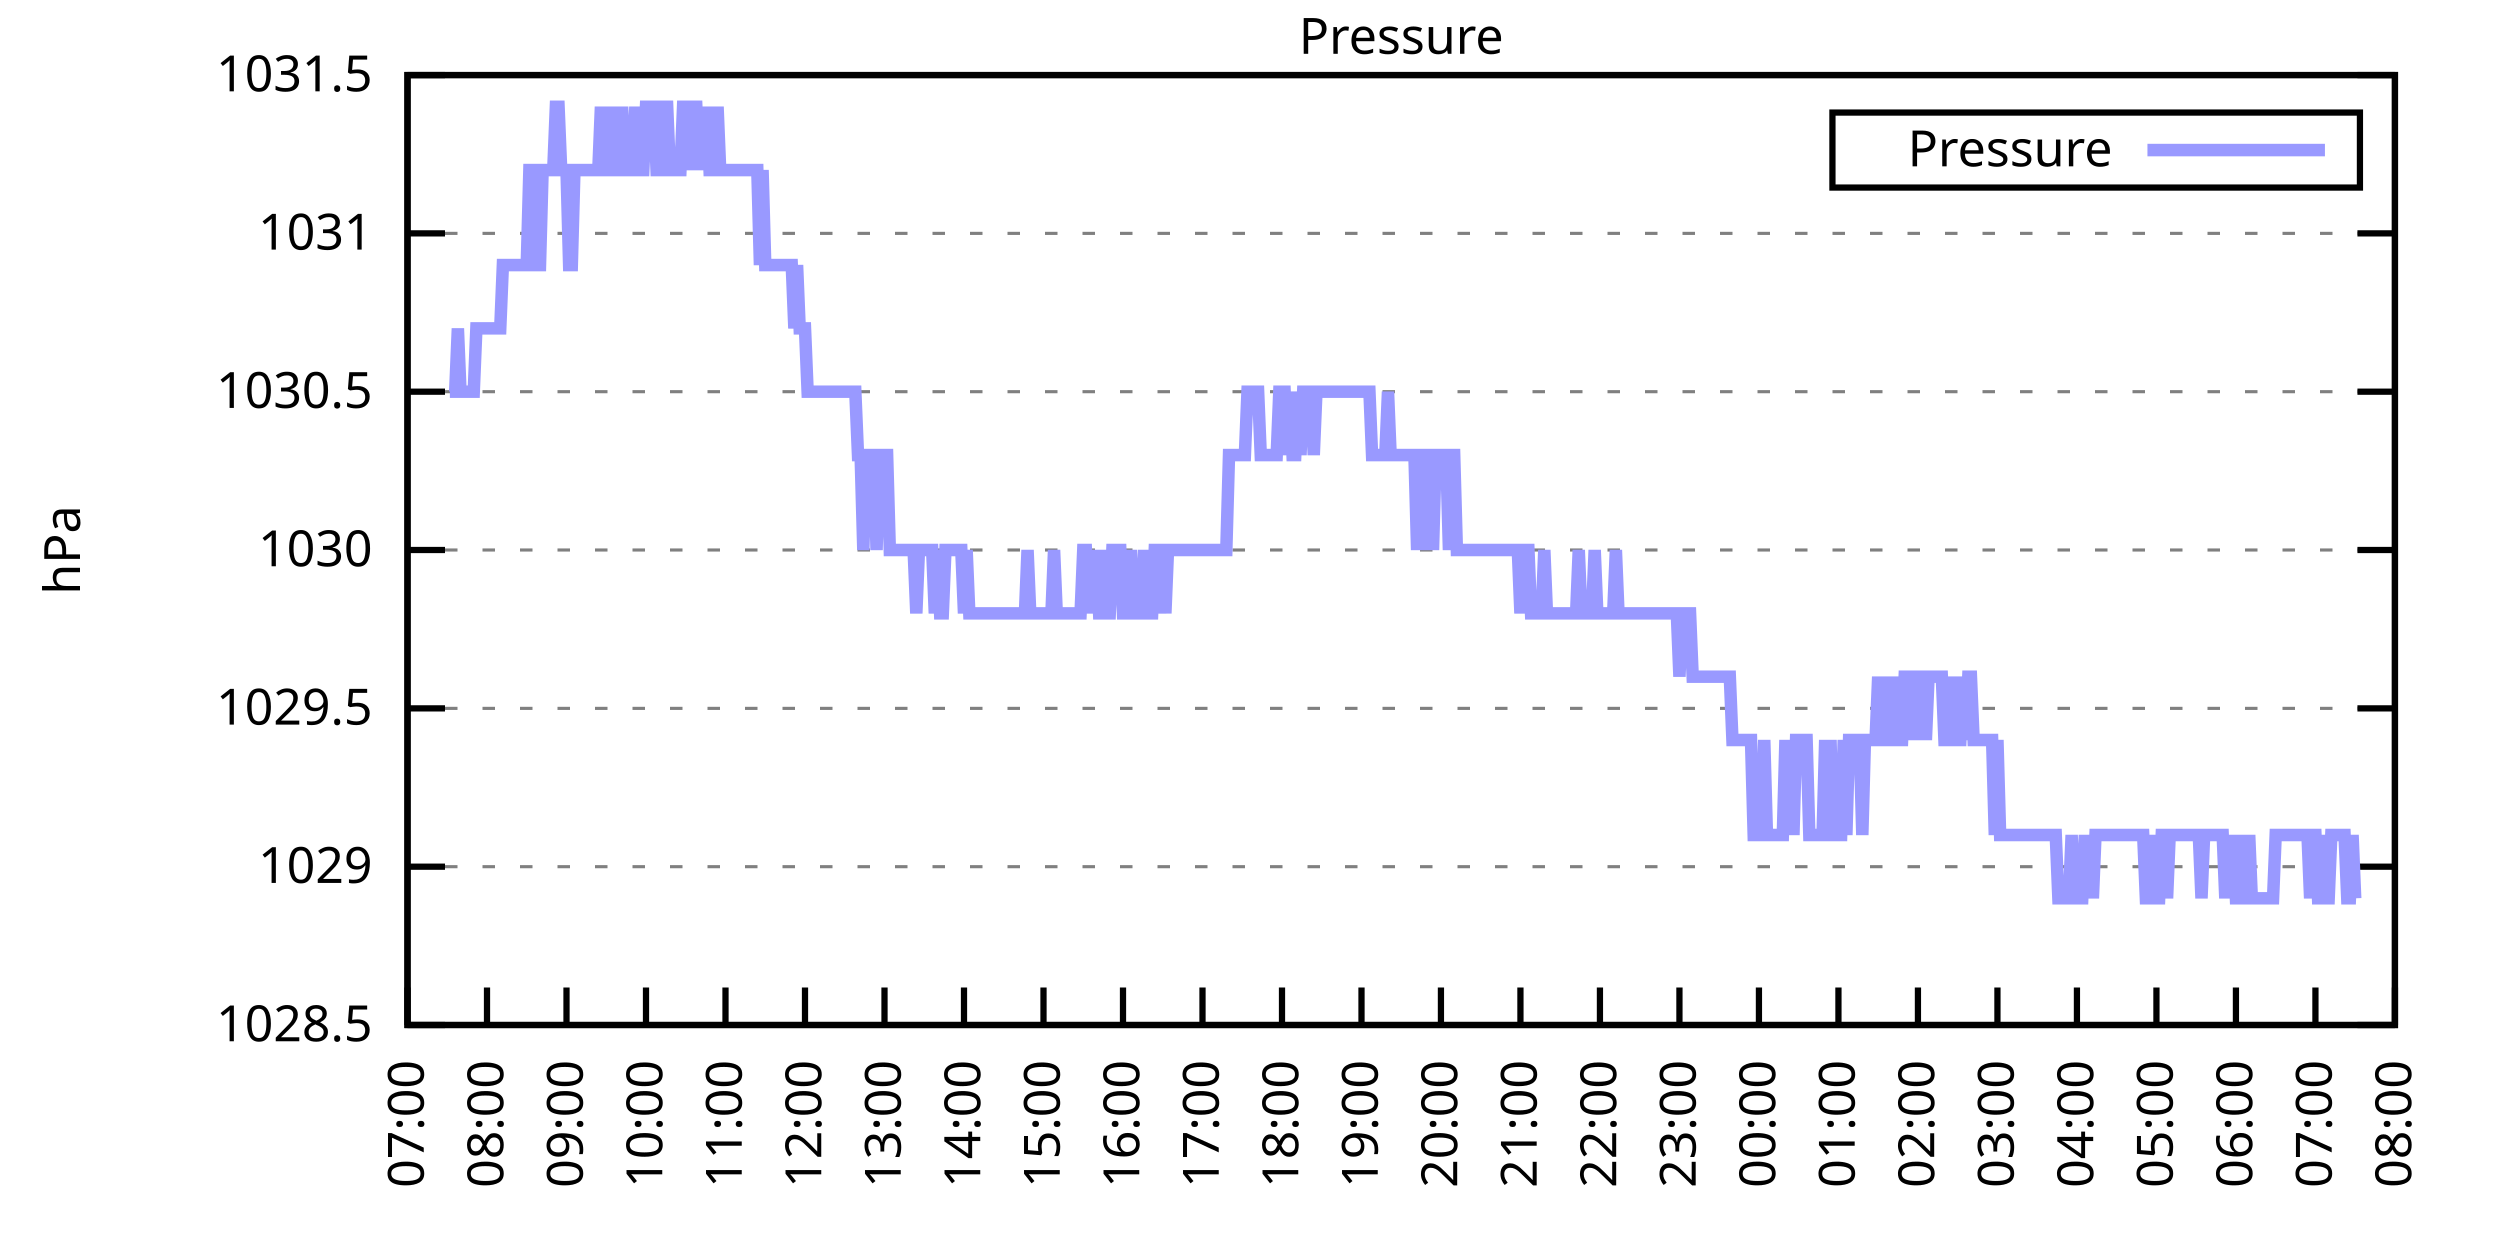
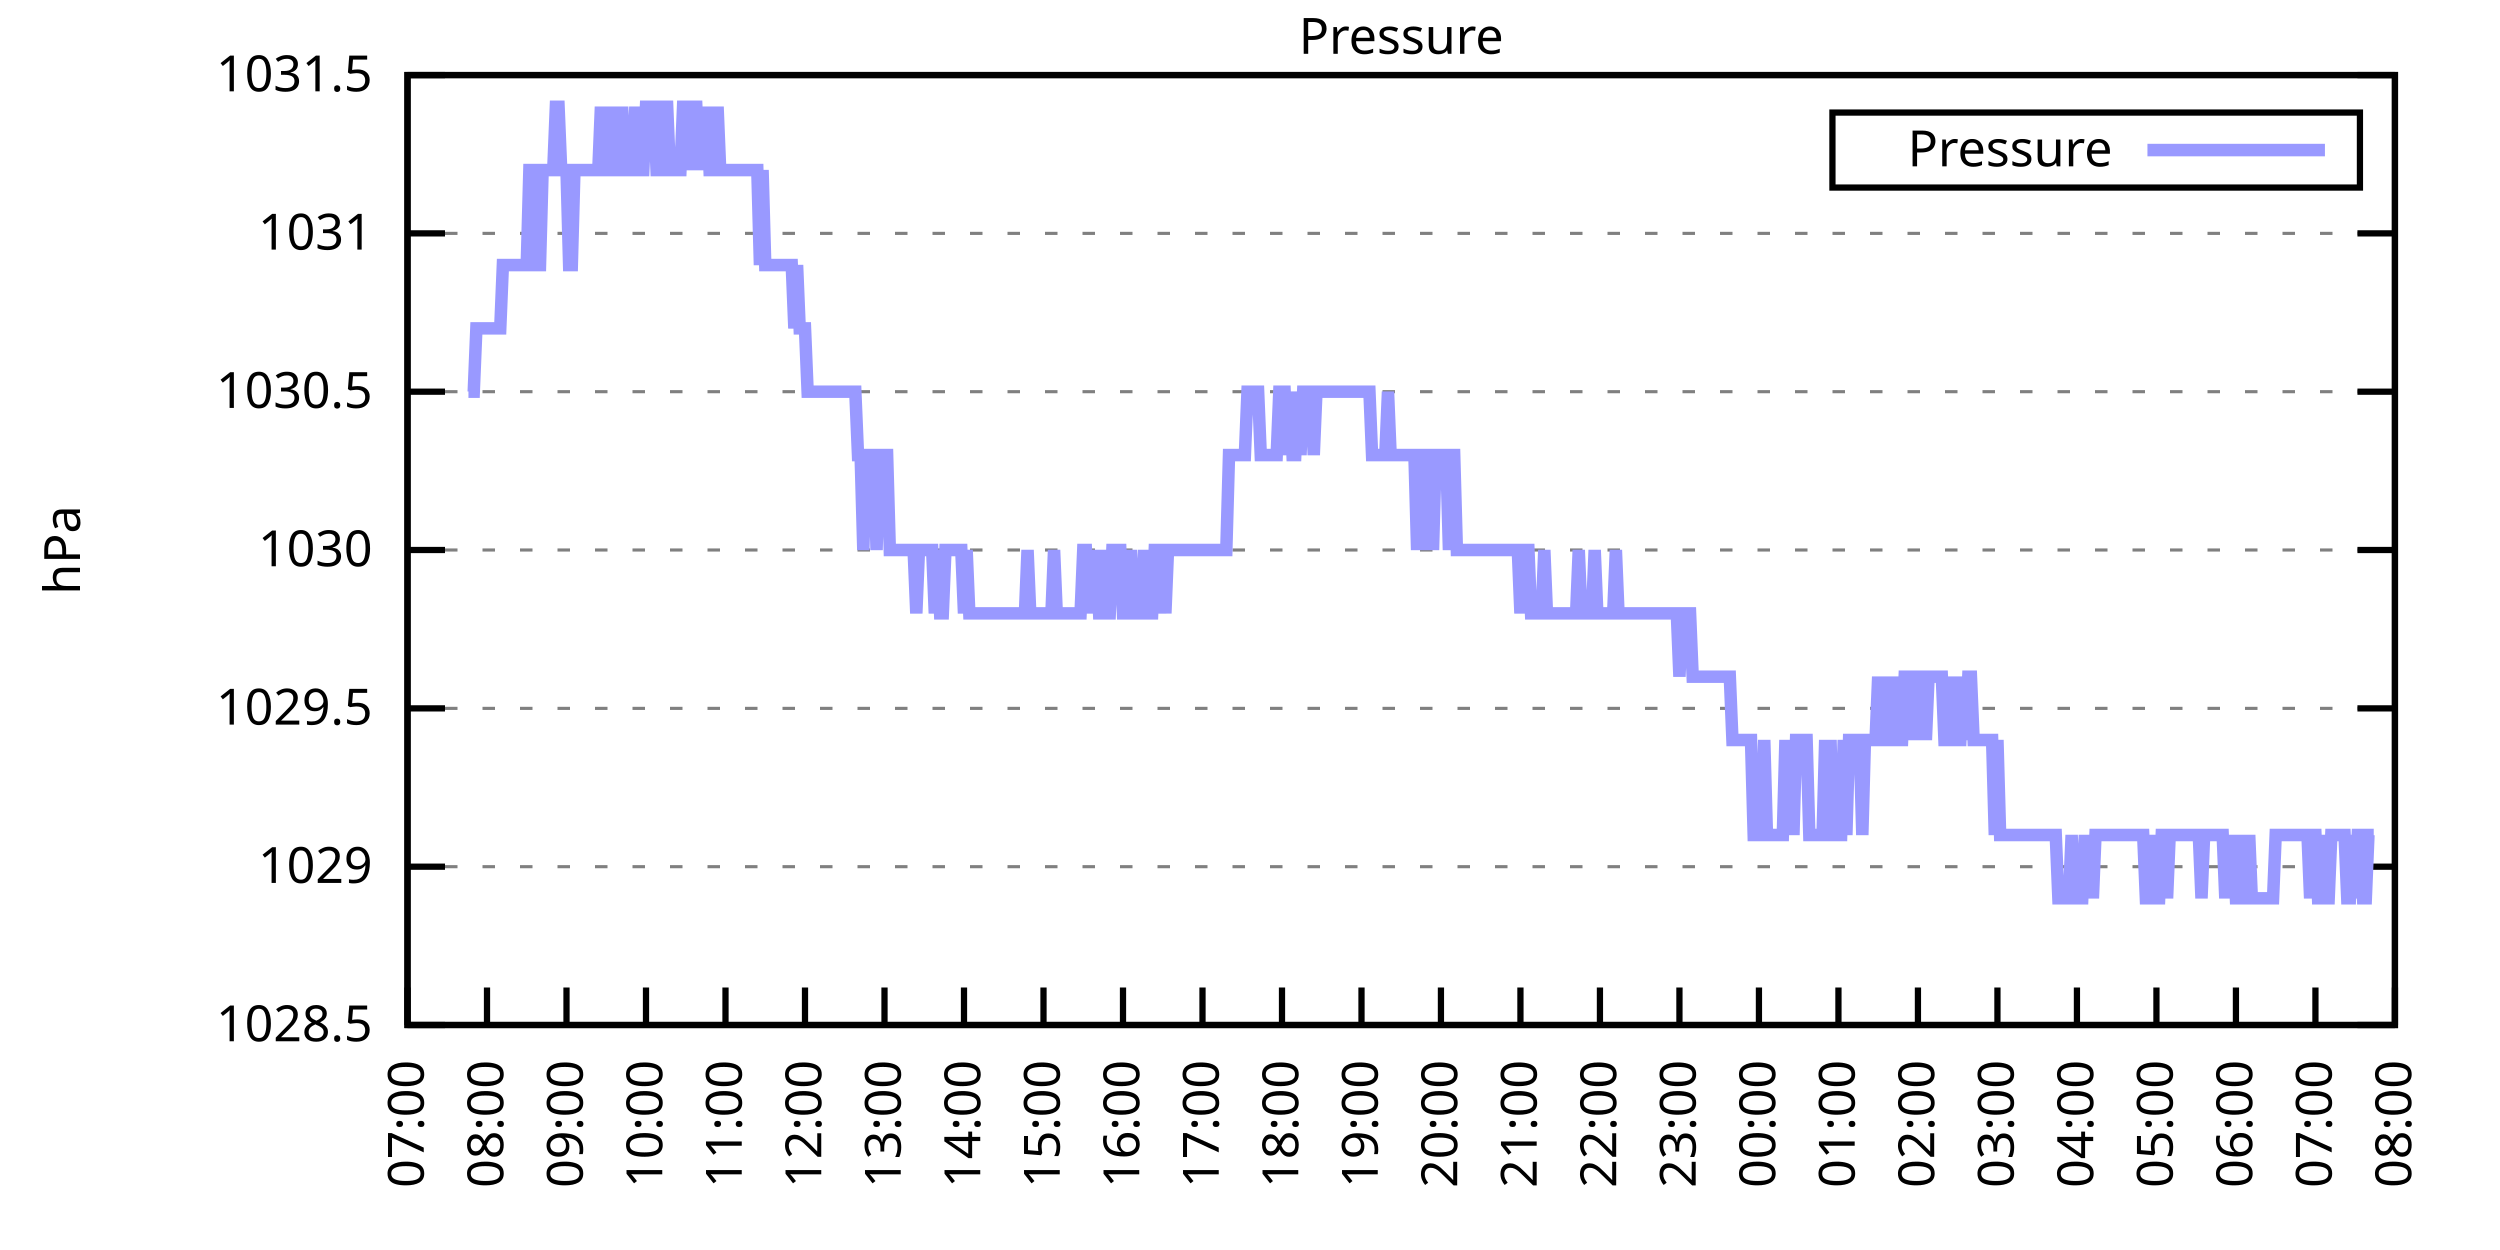
<svg xmlns="http://www.w3.org/2000/svg" xmlns:xlink="http://www.w3.org/1999/xlink" width="400" height="200" viewBox="0 0 400 200">
  <g id="gnuplot_canvas">
    <rect x="0" y="0" width="400" height="200" fill="none" />
    <defs>
      <circle id="gpDot" r="0.5" stroke-width="0.5" stroke="currentColor" />
      <path id="gpPt0" stroke-width="0.333" stroke="currentColor" d="M-1,0 h2 M0,-1 v2" />
      <path id="gpPt1" stroke-width="0.333" stroke="currentColor" d="M-1,-1 L1,1 M1,-1 L-1,1" />
      <path id="gpPt2" stroke-width="0.333" stroke="currentColor" d="M-1,0 L1,0 M0,-1 L0,1 M-1,-1 L1,1 M-1,1 L1,-1" />
      <rect id="gpPt3" stroke-width="0.333" stroke="currentColor" x="-1" y="-1" width="2" height="2" />
      <rect id="gpPt4" stroke-width="0.333" stroke="currentColor" fill="currentColor" x="-1" y="-1" width="2" height="2" />
      <circle id="gpPt5" stroke-width="0.333" stroke="currentColor" cx="0" cy="0" r="1" />
      <use xlink:href="#gpPt5" id="gpPt6" fill="currentColor" stroke="none" />
      <path id="gpPt7" stroke-width="0.333" stroke="currentColor" d="M0,-1.33 L-1.33,0.67 L1.33,0.67 z" />
      <use xlink:href="#gpPt7" id="gpPt8" fill="currentColor" stroke="none" />
      <use xlink:href="#gpPt7" id="gpPt9" stroke="currentColor" transform="rotate(180)" />
      <use xlink:href="#gpPt9" id="gpPt10" fill="currentColor" stroke="none" />
      <use xlink:href="#gpPt3" id="gpPt11" stroke="currentColor" transform="rotate(45)" />
      <use xlink:href="#gpPt11" id="gpPt12" fill="currentColor" stroke="none" />
      <path id="gpPt13" stroke-width="0.333" stroke="currentColor" d="M0,1.330 L1.265,0.411 L0.782,-1.067 L-0.782,-1.076 L-1.265,0.411 z" />
      <use xlink:href="#gpPt13" id="gpPt14" fill="currentColor" stroke="none" />
      <filter id="textbox" filterUnits="objectBoundingBox" x="0" y="0" height="1" width="1">
        <feFlood flood-color="white" flood-opacity="1" result="bgnd" />
        <feComposite in="SourceGraphic" in2="bgnd" operator="atop" />
      </filter>
      <filter id="greybox" filterUnits="objectBoundingBox" x="0" y="0" height="1" width="1">
        <feFlood flood-color="lightgrey" flood-opacity="1" result="grey" />
        <feComposite in="SourceGraphic" in2="grey" operator="atop" />
      </filter>
    </defs>
    <g fill="none" color="white" stroke="currentColor" stroke-width="1.00" stroke-linecap="butt" stroke-linejoin="miter">
</g>
    <g fill="none" color="black" stroke="currentColor" stroke-width="1.00" stroke-linecap="butt" stroke-linejoin="miter">
      <g stroke="none" shape-rendering="crispEdges">
        <polygon fill="rgb(255, 255, 255)" points="65.20,164.00 383.18,164.00 383.18,12.02 65.20,12.02 " />
      </g>
    </g>
    <g fill="none" color="black" stroke="currentColor" stroke-width="1.00" stroke-linecap="butt" stroke-linejoin="miter">
</g>
    <g fill="none" color="black" stroke="black" stroke-width="0.50" stroke-linecap="butt" stroke-linejoin="miter">
</g>
    <g fill="none" color="gray" stroke="currentColor" stroke-width="0.50" stroke-linecap="butt" stroke-linejoin="miter">
      <path stroke="gray" stroke-dasharray="2,4" class="gridline" d="M65.20,164.00 L383.19,164.00  " />
    </g>
    <g fill="none" color="gray" stroke="gray" stroke-width="1.00" stroke-linecap="butt" stroke-linejoin="miter">
</g>
    <g fill="none" color="black" stroke="currentColor" stroke-width="1.00" stroke-linecap="butt" stroke-linejoin="miter">
      <path stroke="black" d="M65.20,164.00 L71.20,164.00 M383.19,164.00 L377.19,164.00  " />
      <g transform="translate(59.60,166.60)" stroke="none" fill="black" font-family="Sans" font-size="8.00" text-anchor="end">
        <text>
          <tspan font-family="Sans"> 1028.5</tspan>
        </text>
      </g>
    </g>
    <g fill="none" color="black" stroke="currentColor" stroke-width="1.00" stroke-linecap="butt" stroke-linejoin="miter">
</g>
    <g fill="none" color="black" stroke="black" stroke-width="0.50" stroke-linecap="butt" stroke-linejoin="miter">
</g>
    <g fill="none" color="gray" stroke="currentColor" stroke-width="0.50" stroke-linecap="butt" stroke-linejoin="miter">
      <path stroke="gray" stroke-dasharray="2,4" class="gridline" d="M65.20,138.67 L383.19,138.67  " />
    </g>
    <g fill="none" color="gray" stroke="gray" stroke-width="1.00" stroke-linecap="butt" stroke-linejoin="miter">
</g>
    <g fill="none" color="black" stroke="currentColor" stroke-width="1.00" stroke-linecap="butt" stroke-linejoin="miter">
      <path stroke="black" d="M65.20,138.67 L71.20,138.67 M383.19,138.67 L377.19,138.67  " />
      <g transform="translate(59.60,141.27)" stroke="none" fill="black" font-family="Sans" font-size="8.00" text-anchor="end">
        <text>
          <tspan font-family="Sans"> 1029</tspan>
        </text>
      </g>
    </g>
    <g fill="none" color="black" stroke="currentColor" stroke-width="1.00" stroke-linecap="butt" stroke-linejoin="miter">
</g>
    <g fill="none" color="black" stroke="black" stroke-width="0.50" stroke-linecap="butt" stroke-linejoin="miter">
</g>
    <g fill="none" color="gray" stroke="currentColor" stroke-width="0.50" stroke-linecap="butt" stroke-linejoin="miter">
      <path stroke="gray" stroke-dasharray="2,4" class="gridline" d="M65.20,113.34 L383.19,113.34  " />
    </g>
    <g fill="none" color="gray" stroke="gray" stroke-width="1.00" stroke-linecap="butt" stroke-linejoin="miter">
</g>
    <g fill="none" color="black" stroke="currentColor" stroke-width="1.00" stroke-linecap="butt" stroke-linejoin="miter">
      <path stroke="black" d="M65.20,113.34 L71.20,113.34 M383.19,113.34 L377.19,113.34  " />
      <g transform="translate(59.60,115.94)" stroke="none" fill="black" font-family="Sans" font-size="8.00" text-anchor="end">
        <text>
          <tspan font-family="Sans"> 1029.5</tspan>
        </text>
      </g>
    </g>
    <g fill="none" color="black" stroke="currentColor" stroke-width="1.00" stroke-linecap="butt" stroke-linejoin="miter">
</g>
    <g fill="none" color="black" stroke="black" stroke-width="0.50" stroke-linecap="butt" stroke-linejoin="miter">
</g>
    <g fill="none" color="gray" stroke="currentColor" stroke-width="0.50" stroke-linecap="butt" stroke-linejoin="miter">
      <path stroke="gray" stroke-dasharray="2,4" class="gridline" d="M65.20,88.00 L383.19,88.00  " />
    </g>
    <g fill="none" color="gray" stroke="gray" stroke-width="1.00" stroke-linecap="butt" stroke-linejoin="miter">
</g>
    <g fill="none" color="black" stroke="currentColor" stroke-width="1.00" stroke-linecap="butt" stroke-linejoin="miter">
      <path stroke="black" d="M65.20,88.00 L71.20,88.00 M383.19,88.00 L377.19,88.00  " />
      <g transform="translate(59.60,90.60)" stroke="none" fill="black" font-family="Sans" font-size="8.00" text-anchor="end">
        <text>
          <tspan font-family="Sans"> 1030</tspan>
        </text>
      </g>
    </g>
    <g fill="none" color="black" stroke="currentColor" stroke-width="1.00" stroke-linecap="butt" stroke-linejoin="miter">
</g>
    <g fill="none" color="black" stroke="black" stroke-width="0.50" stroke-linecap="butt" stroke-linejoin="miter">
</g>
    <g fill="none" color="gray" stroke="currentColor" stroke-width="0.50" stroke-linecap="butt" stroke-linejoin="miter">
      <path stroke="gray" stroke-dasharray="2,4" class="gridline" d="M65.20,62.67 L383.19,62.67  " />
    </g>
    <g fill="none" color="gray" stroke="gray" stroke-width="1.00" stroke-linecap="butt" stroke-linejoin="miter">
</g>
    <g fill="none" color="black" stroke="currentColor" stroke-width="1.00" stroke-linecap="butt" stroke-linejoin="miter">
      <path stroke="black" d="M65.20,62.67 L71.20,62.67 M383.19,62.67 L377.19,62.67  " />
      <g transform="translate(59.60,65.27)" stroke="none" fill="black" font-family="Sans" font-size="8.00" text-anchor="end">
        <text>
          <tspan font-family="Sans"> 1030.5</tspan>
        </text>
      </g>
    </g>
    <g fill="none" color="black" stroke="currentColor" stroke-width="1.00" stroke-linecap="butt" stroke-linejoin="miter">
</g>
    <g fill="none" color="black" stroke="black" stroke-width="0.50" stroke-linecap="butt" stroke-linejoin="miter">
</g>
    <g fill="none" color="gray" stroke="currentColor" stroke-width="0.50" stroke-linecap="butt" stroke-linejoin="miter">
      <path stroke="gray" stroke-dasharray="2,4" class="gridline" d="M65.20,37.34 L383.19,37.34  " />
    </g>
    <g fill="none" color="gray" stroke="gray" stroke-width="1.00" stroke-linecap="butt" stroke-linejoin="miter">
</g>
    <g fill="none" color="black" stroke="currentColor" stroke-width="1.00" stroke-linecap="butt" stroke-linejoin="miter">
      <path stroke="black" d="M65.20,37.34 L71.20,37.34 M383.19,37.34 L377.19,37.34  " />
      <g transform="translate(59.60,39.94)" stroke="none" fill="black" font-family="Sans" font-size="8.00" text-anchor="end">
        <text>
          <tspan font-family="Sans"> 1031</tspan>
        </text>
      </g>
    </g>
    <g fill="none" color="black" stroke="currentColor" stroke-width="1.00" stroke-linecap="butt" stroke-linejoin="miter">
</g>
    <g fill="none" color="black" stroke="black" stroke-width="0.50" stroke-linecap="butt" stroke-linejoin="miter">
</g>
    <g fill="none" color="gray" stroke="currentColor" stroke-width="0.50" stroke-linecap="butt" stroke-linejoin="miter">
      <path stroke="gray" stroke-dasharray="2,4" class="gridline" d="M65.20,12.01 L383.19,12.01  " />
    </g>
    <g fill="none" color="gray" stroke="gray" stroke-width="1.00" stroke-linecap="butt" stroke-linejoin="miter">
</g>
    <g fill="none" color="black" stroke="currentColor" stroke-width="1.00" stroke-linecap="butt" stroke-linejoin="miter">
      <path stroke="black" d="M65.20,12.01 L71.20,12.01 M383.19,12.01 L377.19,12.01  " />
      <g transform="translate(59.60,14.61)" stroke="none" fill="black" font-family="Sans" font-size="8.00" text-anchor="end">
        <text>
          <tspan font-family="Sans"> 1031.5</tspan>
        </text>
      </g>
    </g>
    <g fill="none" color="black" stroke="currentColor" stroke-width="1.00" stroke-linecap="butt" stroke-linejoin="miter">
      <path stroke="black" d="M65.20,164.00 L65.20,158.00  " />
      <g transform="translate(67.80,169.60) rotate(270.00)" stroke="none" fill="black" font-family="Sans" font-size="8.00" text-anchor="end">
        <text>
          <tspan font-family="Sans">07:00</tspan>
        </text>
      </g>
    </g>
    <g fill="none" color="black" stroke="currentColor" stroke-width="1.00" stroke-linecap="butt" stroke-linejoin="miter">
      <path stroke="black" d="M77.92,164.00 L77.92,158.00  " />
      <g transform="translate(80.52,169.60) rotate(270.00)" stroke="none" fill="black" font-family="Sans" font-size="8.00" text-anchor="end">
        <text>
          <tspan font-family="Sans">08:00</tspan>
        </text>
      </g>
    </g>
    <g fill="none" color="black" stroke="currentColor" stroke-width="1.00" stroke-linecap="butt" stroke-linejoin="miter">
      <path stroke="black" d="M90.64,164.00 L90.64,158.00  " />
      <g transform="translate(93.24,169.60) rotate(270.00)" stroke="none" fill="black" font-family="Sans" font-size="8.00" text-anchor="end">
        <text>
          <tspan font-family="Sans">09:00</tspan>
        </text>
      </g>
    </g>
    <g fill="none" color="black" stroke="currentColor" stroke-width="1.00" stroke-linecap="butt" stroke-linejoin="miter">
      <path stroke="black" d="M103.36,164.00 L103.36,158.00  " />
      <g transform="translate(105.96,169.60) rotate(270.00)" stroke="none" fill="black" font-family="Sans" font-size="8.00" text-anchor="end">
        <text>
          <tspan font-family="Sans">10:00</tspan>
        </text>
      </g>
    </g>
    <g fill="none" color="black" stroke="currentColor" stroke-width="1.00" stroke-linecap="butt" stroke-linejoin="miter">
      <path stroke="black" d="M116.08,164.00 L116.08,158.00  " />
      <g transform="translate(118.68,169.60) rotate(270.00)" stroke="none" fill="black" font-family="Sans" font-size="8.00" text-anchor="end">
        <text>
          <tspan font-family="Sans">11:00</tspan>
        </text>
      </g>
    </g>
    <g fill="none" color="black" stroke="currentColor" stroke-width="1.00" stroke-linecap="butt" stroke-linejoin="miter">
      <path stroke="black" d="M128.80,164.00 L128.80,158.00  " />
      <g transform="translate(131.40,169.60) rotate(270.00)" stroke="none" fill="black" font-family="Sans" font-size="8.00" text-anchor="end">
        <text>
          <tspan font-family="Sans">12:00</tspan>
        </text>
      </g>
    </g>
    <g fill="none" color="black" stroke="currentColor" stroke-width="1.00" stroke-linecap="butt" stroke-linejoin="miter">
      <path stroke="black" d="M141.52,164.00 L141.52,158.00  " />
      <g transform="translate(144.12,169.60) rotate(270.00)" stroke="none" fill="black" font-family="Sans" font-size="8.00" text-anchor="end">
        <text>
          <tspan font-family="Sans">13:00</tspan>
        </text>
      </g>
    </g>
    <g fill="none" color="black" stroke="currentColor" stroke-width="1.00" stroke-linecap="butt" stroke-linejoin="miter">
      <path stroke="black" d="M154.24,164.00 L154.24,158.00  " />
      <g transform="translate(156.84,169.60) rotate(270.00)" stroke="none" fill="black" font-family="Sans" font-size="8.00" text-anchor="end">
        <text>
          <tspan font-family="Sans">14:00</tspan>
        </text>
      </g>
    </g>
    <g fill="none" color="black" stroke="currentColor" stroke-width="1.00" stroke-linecap="butt" stroke-linejoin="miter">
      <path stroke="black" d="M166.96,164.00 L166.96,158.00  " />
      <g transform="translate(169.56,169.60) rotate(270.00)" stroke="none" fill="black" font-family="Sans" font-size="8.00" text-anchor="end">
        <text>
          <tspan font-family="Sans">15:00</tspan>
        </text>
      </g>
    </g>
    <g fill="none" color="black" stroke="currentColor" stroke-width="1.00" stroke-linecap="butt" stroke-linejoin="miter">
      <path stroke="black" d="M179.68,164.00 L179.68,158.00  " />
      <g transform="translate(182.28,169.60) rotate(270.00)" stroke="none" fill="black" font-family="Sans" font-size="8.00" text-anchor="end">
        <text>
          <tspan font-family="Sans">16:00</tspan>
        </text>
      </g>
    </g>
    <g fill="none" color="black" stroke="currentColor" stroke-width="1.00" stroke-linecap="butt" stroke-linejoin="miter">
      <path stroke="black" d="M192.40,164.00 L192.40,158.00  " />
      <g transform="translate(195.00,169.60) rotate(270.00)" stroke="none" fill="black" font-family="Sans" font-size="8.00" text-anchor="end">
        <text>
          <tspan font-family="Sans">17:00</tspan>
        </text>
      </g>
    </g>
    <g fill="none" color="black" stroke="currentColor" stroke-width="1.00" stroke-linecap="butt" stroke-linejoin="miter">
      <path stroke="black" d="M205.12,164.00 L205.12,158.00  " />
      <g transform="translate(207.72,169.60) rotate(270.00)" stroke="none" fill="black" font-family="Sans" font-size="8.00" text-anchor="end">
        <text>
          <tspan font-family="Sans">18:00</tspan>
        </text>
      </g>
    </g>
    <g fill="none" color="black" stroke="currentColor" stroke-width="1.00" stroke-linecap="butt" stroke-linejoin="miter">
      <path stroke="black" d="M217.84,164.00 L217.84,158.00  " />
      <g transform="translate(220.44,169.60) rotate(270.00)" stroke="none" fill="black" font-family="Sans" font-size="8.00" text-anchor="end">
        <text>
          <tspan font-family="Sans">19:00</tspan>
        </text>
      </g>
    </g>
    <g fill="none" color="black" stroke="currentColor" stroke-width="1.00" stroke-linecap="butt" stroke-linejoin="miter">
      <path stroke="black" d="M230.55,164.00 L230.55,158.00  " />
      <g transform="translate(233.15,169.60) rotate(270.00)" stroke="none" fill="black" font-family="Sans" font-size="8.00" text-anchor="end">
        <text>
          <tspan font-family="Sans">20:00</tspan>
        </text>
      </g>
    </g>
    <g fill="none" color="black" stroke="currentColor" stroke-width="1.00" stroke-linecap="butt" stroke-linejoin="miter">
      <path stroke="black" d="M243.27,164.00 L243.27,158.00  " />
      <g transform="translate(245.87,169.60) rotate(270.00)" stroke="none" fill="black" font-family="Sans" font-size="8.00" text-anchor="end">
        <text>
          <tspan font-family="Sans">21:00</tspan>
        </text>
      </g>
    </g>
    <g fill="none" color="black" stroke="currentColor" stroke-width="1.00" stroke-linecap="butt" stroke-linejoin="miter">
      <path stroke="black" d="M255.99,164.00 L255.99,158.00  " />
      <g transform="translate(258.59,169.60) rotate(270.00)" stroke="none" fill="black" font-family="Sans" font-size="8.00" text-anchor="end">
        <text>
          <tspan font-family="Sans">22:00</tspan>
        </text>
      </g>
    </g>
    <g fill="none" color="black" stroke="currentColor" stroke-width="1.00" stroke-linecap="butt" stroke-linejoin="miter">
      <path stroke="black" d="M268.71,164.00 L268.71,158.00  " />
      <g transform="translate(271.31,169.60) rotate(270.00)" stroke="none" fill="black" font-family="Sans" font-size="8.00" text-anchor="end">
        <text>
          <tspan font-family="Sans">23:00</tspan>
        </text>
      </g>
    </g>
    <g fill="none" color="black" stroke="currentColor" stroke-width="1.00" stroke-linecap="butt" stroke-linejoin="miter">
      <path stroke="black" d="M281.43,164.00 L281.43,158.00  " />
      <g transform="translate(284.03,169.60) rotate(270.00)" stroke="none" fill="black" font-family="Sans" font-size="8.00" text-anchor="end">
        <text>
          <tspan font-family="Sans">00:00</tspan>
        </text>
      </g>
    </g>
    <g fill="none" color="black" stroke="currentColor" stroke-width="1.00" stroke-linecap="butt" stroke-linejoin="miter">
      <path stroke="black" d="M294.15,164.00 L294.15,158.00  " />
      <g transform="translate(296.75,169.60) rotate(270.00)" stroke="none" fill="black" font-family="Sans" font-size="8.00" text-anchor="end">
        <text>
          <tspan font-family="Sans">01:00</tspan>
        </text>
      </g>
    </g>
    <g fill="none" color="black" stroke="currentColor" stroke-width="1.00" stroke-linecap="butt" stroke-linejoin="miter">
      <path stroke="black" d="M306.87,164.00 L306.87,158.00  " />
      <g transform="translate(309.47,169.60) rotate(270.00)" stroke="none" fill="black" font-family="Sans" font-size="8.00" text-anchor="end">
        <text>
          <tspan font-family="Sans">02:00</tspan>
        </text>
      </g>
    </g>
    <g fill="none" color="black" stroke="currentColor" stroke-width="1.00" stroke-linecap="butt" stroke-linejoin="miter">
      <path stroke="black" d="M319.59,164.00 L319.59,158.00  " />
      <g transform="translate(322.19,169.60) rotate(270.00)" stroke="none" fill="black" font-family="Sans" font-size="8.00" text-anchor="end">
        <text>
          <tspan font-family="Sans">03:00</tspan>
        </text>
      </g>
    </g>
    <g fill="none" color="black" stroke="currentColor" stroke-width="1.00" stroke-linecap="butt" stroke-linejoin="miter">
      <path stroke="black" d="M332.31,164.00 L332.31,158.00  " />
      <g transform="translate(334.91,169.60) rotate(270.00)" stroke="none" fill="black" font-family="Sans" font-size="8.00" text-anchor="end">
        <text>
          <tspan font-family="Sans">04:00</tspan>
        </text>
      </g>
    </g>
    <g fill="none" color="black" stroke="currentColor" stroke-width="1.00" stroke-linecap="butt" stroke-linejoin="miter">
      <path stroke="black" d="M345.03,164.00 L345.03,158.00  " />
      <g transform="translate(347.63,169.60) rotate(270.00)" stroke="none" fill="black" font-family="Sans" font-size="8.00" text-anchor="end">
        <text>
          <tspan font-family="Sans">05:00</tspan>
        </text>
      </g>
    </g>
    <g fill="none" color="black" stroke="currentColor" stroke-width="1.00" stroke-linecap="butt" stroke-linejoin="miter">
      <path stroke="black" d="M357.75,164.00 L357.75,158.00  " />
      <g transform="translate(360.35,169.60) rotate(270.00)" stroke="none" fill="black" font-family="Sans" font-size="8.00" text-anchor="end">
        <text>
          <tspan font-family="Sans">06:00</tspan>
        </text>
      </g>
    </g>
    <g fill="none" color="black" stroke="currentColor" stroke-width="1.00" stroke-linecap="butt" stroke-linejoin="miter">
      <path stroke="black" d="M370.47,164.00 L370.47,158.00  " />
      <g transform="translate(373.07,169.60) rotate(270.00)" stroke="none" fill="black" font-family="Sans" font-size="8.00" text-anchor="end">
        <text>
          <tspan font-family="Sans">07:00</tspan>
        </text>
      </g>
    </g>
    <g fill="none" color="black" stroke="currentColor" stroke-width="1.00" stroke-linecap="butt" stroke-linejoin="miter">
      <path stroke="black" d="M383.19,164.00 L383.19,158.00  " />
      <g transform="translate(385.79,169.60) rotate(270.00)" stroke="none" fill="black" font-family="Sans" font-size="8.00" text-anchor="end">
        <text>
          <tspan font-family="Sans">08:00</tspan>
        </text>
      </g>
    </g>
    <g fill="none" color="black" stroke="currentColor" stroke-width="1.00" stroke-linecap="butt" stroke-linejoin="miter">
</g>
    <g fill="none" color="black" stroke="currentColor" stroke-width="1.00" stroke-linecap="butt" stroke-linejoin="miter">
      <path stroke="black" d="M65.20,12.01 L65.20,164.00 L383.19,164.00 L383.19,12.01 L65.20,12.01 Z  " />
    </g>
    <g fill="none" color="black" stroke="currentColor" stroke-width="1.00" stroke-linecap="butt" stroke-linejoin="miter">
</g>
    <g fill="none" color="black" stroke="currentColor" stroke-width="1.00" stroke-linecap="butt" stroke-linejoin="miter">
      <path stroke="black" d="M293.19,30.01 L293.19,18.01 L377.59,18.01 L377.59,30.01 L293.19,30.01 Z  " />
    </g>
    <g id="Pressure_plot_1">
      <g fill="none" color="white" stroke="black" stroke-width="2.00" stroke-linecap="butt" stroke-linejoin="miter">
</g>
      <g fill="none" color="black" stroke="currentColor" stroke-width="2.00" stroke-linecap="butt" stroke-linejoin="miter">
        <g transform="translate(337.99,26.61)" stroke="none" fill="black" font-family="Sans" font-size="8.00" text-anchor="end">
          <text>
            <tspan font-family="Sans">Pressure</tspan>
          </text>
        </g>
      </g>
      <g fill="none" color="black" stroke="currentColor" stroke-width="2.00" stroke-linecap="butt" stroke-linejoin="miter">
-         <path stroke="rgb(153, 153, 255)" d="M343.59,24.01 L371.99,24.01 M71.98,62.67 L72.41,62.67 L72.83,62.67 L73.26,52.54 L73.68,62.67 L74.10,62.67   L74.53,62.67 L74.95,62.67 L75.38,62.67 L75.80,62.67 L76.22,52.54 L76.65,52.54 L77.07,52.54 L77.50,52.54   L77.92,52.54 L78.34,52.54 L78.77,52.54 L79.19,52.54 L79.62,52.54 L80.04,52.54 L80.46,42.41 L80.89,42.41   L81.31,42.41 L81.74,42.41 L82.16,42.41 L82.58,42.41 L83.01,42.41 L83.43,42.41 L83.86,42.41 L84.28,42.41   L84.70,27.21 L85.13,27.21 L85.55,27.21 L85.98,42.41 L86.40,42.41 L86.82,27.21 L87.25,27.21 L87.67,27.21   L88.10,27.21 L88.52,27.21 L88.94,17.08 L89.37,17.08 L89.79,27.21 L90.22,27.21 L90.64,27.21 L91.06,42.41   L91.49,42.41 L91.91,27.21 L92.34,27.21 L92.76,27.21 L93.18,27.21 L93.61,27.21 L94.03,27.21 L94.46,27.21   L94.88,27.21 L95.30,27.21 L95.73,27.21 L96.15,17.08 L96.58,27.21 L97.00,27.21 L97.42,27.21 L97.85,17.08   L98.27,27.21 L98.69,27.21 L99.12,27.21 L99.54,17.08 L99.97,27.21 L100.39,27.21 L100.81,27.21 L101.24,27.21   L101.66,17.08 L102.09,27.21 L102.51,27.21 L102.93,27.21 L103.36,17.08 L103.78,17.08 L104.21,17.08 L104.63,17.08   L105.05,27.21 L105.48,27.21 L105.90,27.21 L106.33,17.08 L106.75,17.08 L107.17,27.21 L107.60,27.21 L108.02,27.21   L108.45,27.21 L108.87,27.21 L109.29,17.08 L109.72,17.08 L110.14,17.08 L110.57,27.21 L110.99,17.08 L111.41,17.08   L111.84,27.21 L112.26,17.08 L112.69,27.21 L113.11,17.08 L113.53,27.21 L113.96,27.21 L114.38,27.21 L114.81,17.08   L115.23,27.21 L115.65,27.21 L116.08,27.21 L116.50,27.21 L116.93,27.21 L117.35,27.21 L117.77,27.21 L118.20,27.21   L118.62,27.21 L119.05,27.21 L119.47,27.21 L119.89,27.21 L120.32,27.21 L120.74,27.21 L121.17,27.21 L121.59,42.41   L122.01,27.21 L122.44,42.41 L122.86,42.41 L123.29,42.41 L123.71,42.41 L124.13,42.41 L124.56,42.41 L124.98,42.41   L125.41,42.41 L125.83,42.41 L126.25,42.41 L126.68,42.41 L127.10,52.54 L127.53,42.41 L127.95,52.54 L128.37,52.54   L128.80,52.54 L129.22,62.67 L129.65,62.67 L130.07,62.67 L130.49,62.67 L130.92,62.67 L131.34,62.67 L131.77,62.67   L132.19,62.67 L132.61,62.67 L133.04,62.67 L133.46,62.67 L133.89,62.67 L134.31,62.67 L134.73,62.67 L135.16,62.67   L135.58,62.67 L136.01,62.67 L136.43,62.67 L136.85,62.67 L137.28,72.81 L137.70,72.81 L138.13,88.00 L138.55,72.81   L138.97,72.81 L139.40,72.81 L139.82,72.81 L140.25,88.00 L140.67,72.81 L141.09,72.81 L141.52,72.81 L141.94,72.81   L142.37,88.00 L142.79,88.00 L143.21,88.00 L143.64,88.00 L144.06,88.00 L144.49,88.00 L144.91,88.00 L145.33,88.00   L145.76,88.00 L146.18,88.00 L146.61,98.14 L147.03,88.00 L147.45,88.00 L147.88,88.00 L148.30,88.00 L148.73,88.00   L149.15,88.00 L149.57,98.14 L150.00,88.00 L150.42,98.14 L150.85,98.14 L151.27,88.00 L151.69,88.00 L152.12,88.00   L152.54,88.00 L152.97,88.00 L153.39,88.00 L153.81,88.00 L154.24,98.14 L154.66,88.00 L155.09,98.14 L155.51,98.14   L155.93,98.14 L156.36,98.14 L156.78,98.14 L157.21,98.14 L157.63,98.14 L158.05,98.14 L158.48,98.14 L158.90,98.14   L159.33,98.14 L159.75,98.14 L160.17,98.14 L160.60,98.14 L161.02,98.14 L161.44,98.14 L161.87,98.14 L162.29,98.14   L162.72,98.14 L163.14,98.14 L163.56,98.14 L163.99,98.14 L164.41,88.00 L164.84,98.14 L165.26,98.14 L165.68,98.14   L166.11,98.14 L166.53,98.14 L166.96,98.14 L167.38,98.14 L167.80,98.14 L168.23,98.14 L168.65,88.00 L169.08,98.14   L169.50,98.14 L169.92,98.14 L170.35,98.14 L170.77,98.14 L171.20,98.14 L171.62,98.14 L172.04,98.14 L172.47,98.14   L172.89,98.14 L173.32,88.00 L173.74,88.00 L174.16,98.14 L174.59,88.00 L175.01,98.14 L175.44,88.00 L175.86,98.14   L176.28,98.14 L176.71,88.00 L177.13,98.14 L177.56,98.14 L177.98,88.00 L178.40,88.00 L178.83,88.00 L179.25,88.00   L179.68,98.14 L180.10,98.14 L180.52,98.14 L180.95,88.00 L181.37,98.14 L181.80,98.14 L182.22,98.14 L182.64,98.14   L183.07,88.00 L183.49,98.14 L183.92,98.14 L184.34,98.14 L184.76,88.00 L185.19,88.00 L185.61,98.14 L186.04,88.00   L186.46,98.14 L186.88,88.00 L187.31,88.00 L187.73,88.00 L188.16,88.00 L188.58,88.00 L189.00,88.00 L189.43,88.00   L189.85,88.00 L190.28,88.00 L190.70,88.00 L191.12,88.00 L191.55,88.00 L191.97,88.00 L192.40,88.00 L192.82,88.00   L193.24,88.00 L193.67,88.00 L194.09,88.00 L194.52,88.00 L194.94,88.00 L195.36,88.00 L195.79,88.00 L196.21,88.00   L196.64,72.81 L197.06,72.81 L197.48,72.81 L197.91,72.81 L198.33,72.81 L198.76,72.81 L199.18,72.81 L199.60,62.67   L200.03,62.67 L200.45,62.67 L200.88,62.67 L201.30,62.67 L201.72,72.81 L202.15,72.81 L202.57,72.81 L203.00,72.81   L203.42,72.81 L203.84,72.81 L204.27,72.81 L204.69,62.67 L205.12,62.67 L205.54,62.67 L205.96,72.81 L206.39,62.67   L206.81,72.81 L207.24,72.81 L207.66,62.67 L208.08,72.81 L208.51,62.67 L208.93,62.67 L209.36,62.67 L209.78,62.67   L210.20,72.81 L210.63,62.67 L211.05,62.67 L211.48,62.67 L211.90,62.67 L212.32,62.67 L212.75,62.67 L213.17,62.67   L213.60,62.67 L214.02,62.67 L214.44,62.67 L214.87,62.67 L215.29,62.67 L215.72,62.67 L216.14,62.67 L216.56,62.67   L216.99,62.67 L217.41,62.67 L217.84,62.67 L218.26,62.67 L218.68,62.67 L219.11,62.67 L219.53,72.81 L219.96,72.81   L220.38,72.81 L220.80,72.81 L221.23,72.81 L221.65,72.81 L222.08,62.67 L222.50,72.81 L222.92,72.81 L223.35,72.81   L223.77,72.81 L224.20,72.81 L224.62,72.81 L225.04,72.81 L225.47,72.81 L225.89,72.81 L226.31,72.81 L226.74,88.00   L227.16,72.81 L227.59,72.81 L228.01,72.81 L228.43,88.00 L228.86,72.81 L229.28,88.00 L229.71,72.81 L230.13,72.81   L230.55,72.81 L230.98,72.81 L231.40,72.81 L231.83,88.00 L232.25,72.81 L232.67,72.81 L233.10,88.00 L233.52,88.00   L233.95,88.00 L234.37,88.00 L234.79,88.00 L235.22,88.00 L235.64,88.00 L236.07,88.00 L236.49,88.00 L236.91,88.00   L237.34,88.00 L237.76,88.00 L238.19,88.00 L238.61,88.00 L239.03,88.00 L239.46,88.00 L239.88,88.00 L240.31,88.00   L240.73,88.00 L241.15,88.00 L241.58,88.00 L242.00,88.00 L242.43,88.00 L242.85,88.00 L243.27,98.14 L243.70,88.00   L244.12,88.00 L244.55,88.00 L244.97,98.14 L245.39,98.14 L245.82,98.14 L246.24,98.14 L246.67,98.14 L247.09,88.00   L247.51,98.14 L247.94,98.14 L248.36,98.14 L248.79,98.14 L249.21,98.14 L249.63,98.14 L250.06,98.14 L250.48,98.14   L250.91,98.14 L251.33,98.14 L251.75,98.14 L252.18,98.14 L252.60,88.00 L253.03,98.14 L253.45,98.14 L253.87,98.14   L254.30,98.14 L254.72,98.14 L255.15,88.00 L255.57,98.14 L255.99,98.14 L256.42,98.14 L256.84,98.14 L257.27,98.14   L257.69,98.14 L258.11,98.14 L258.54,88.00 L258.96,98.14 L259.39,98.14 L259.81,98.14 L260.23,98.14 L260.66,98.14   L261.08,98.14 L261.51,98.14 L261.93,98.14 L262.35,98.14 L262.78,98.14 L263.20,98.14 L263.63,98.14 L264.05,98.14   L264.47,98.14 L264.90,98.14 L265.32,98.14 L265.75,98.14 L266.17,98.14 L266.59,98.14 L267.02,98.14 L267.44,98.14   L267.87,98.14 L268.29,98.14 L268.71,108.27 L269.14,98.14 L269.56,98.14 L269.99,98.14 L270.41,98.14 L270.83,108.27   L271.26,108.27 L271.68,108.27 L272.11,108.27 L272.53,108.27 L272.95,108.27 L273.38,108.27 L273.80,108.27 L274.23,108.27   L274.65,108.27 L275.07,108.27 L275.50,108.27 L275.92,108.27 L276.35,108.27 L276.77,108.27 L277.19,118.40 L277.62,118.40   L278.04,118.40 L278.47,118.40 L278.89,118.40 L279.31,118.40 L279.74,118.40 L280.16,118.40 L280.59,133.60 L281.01,133.60   L281.43,133.60 L281.86,133.60 L282.28,118.40 L282.71,133.60 L283.13,133.60 L283.55,133.60 L283.98,133.60 L284.40,133.60   L284.83,133.60 L285.25,133.60 L285.67,118.40 L286.10,133.60 L286.52,118.40 L286.95,133.60 L287.37,118.40 L287.79,118.40   L288.22,118.40 L288.64,118.40 L289.06,118.40 L289.49,133.60 L289.91,133.60 L290.34,133.60 L290.76,133.60 L291.18,133.60   L291.61,133.60 L292.03,118.40 L292.46,133.60 L292.88,118.40 L293.30,133.60 L293.73,133.60 L294.15,133.60 L294.58,133.60   L295.00,118.40 L295.42,133.60 L295.85,118.40 L296.27,118.40 L296.70,118.40 L297.12,118.40 L297.54,118.40 L297.97,133.60   L298.39,118.40 L298.82,118.40 L299.24,118.40 L299.66,118.40 L300.09,118.40 L300.51,108.27 L300.94,118.40 L301.36,118.40   L301.78,118.40 L302.21,108.27 L302.63,118.40 L303.06,118.40 L303.48,108.27 L303.90,118.40 L304.33,118.40 L304.75,108.27   L305.18,108.27 L305.60,118.40 L306.02,108.27 L306.45,118.40 L306.87,108.27 L307.30,108.27 L307.72,108.27 L308.14,118.40   L308.57,108.27 L308.99,108.27 L309.42,108.27 L309.84,108.27 L310.26,108.27 L310.69,108.27 L311.11,118.40 L311.54,118.40   L311.96,108.27 L312.38,118.40 L312.81,108.27 L313.23,118.40 L313.66,118.40 L314.08,108.27 L314.50,118.40 L314.93,108.27   L315.35,108.27 L315.78,118.40 L316.20,118.40 L316.62,118.40 L317.05,118.40 L317.47,118.40 L317.90,118.40 L318.32,118.40   L318.74,118.40 L319.17,133.60 L319.59,118.40 L320.02,133.60 L320.44,133.60 L320.86,133.60 L321.29,133.60 L321.71,133.60   L322.14,133.60 L322.56,133.60 L322.98,133.60 L323.41,133.60 L323.83,133.60 L324.26,133.60 L324.68,133.60 L325.10,133.60   L325.53,133.60 L325.95,133.60 L326.38,133.60 L326.80,133.60 L327.22,133.60 L327.65,133.60 L328.07,133.60 L328.50,133.60   L328.92,133.60 L329.34,143.73 L329.77,143.73 L330.19,143.73 L330.62,143.73 L331.04,143.73 L331.46,133.60 L331.89,143.73   L332.31,143.73 L332.74,143.73 L333.16,143.73 L333.58,133.60 L334.01,143.73 L334.43,133.60 L334.86,143.73 L335.28,133.60   L335.70,133.60 L336.13,133.60 L336.55,133.60 L336.98,133.60 L337.40,133.60 L337.82,133.60 L338.25,133.60 L338.67,133.60   L339.10,133.60 L339.52,133.60 L339.94,133.60 L340.37,133.60 L340.79,133.60 L341.22,133.60 L341.64,133.60 L342.06,133.60   L342.49,133.60 L342.91,133.60 L343.34,143.73 L343.76,143.73 L344.18,133.60 L344.61,143.73 L345.03,143.73 L345.46,143.73   L345.88,133.60 L346.30,133.60 L346.73,143.73 L347.15,133.60 L347.58,133.60 L348.00,133.60 L348.42,133.60 L348.85,133.60   L349.27,133.60 L349.70,133.60 L350.12,133.60 L350.54,133.60 L350.97,133.60 L351.39,133.60 L351.81,133.60 L352.24,143.73   L352.66,133.60 L353.09,133.60 L353.51,133.60 L353.93,133.60 L354.36,133.60 L354.78,133.60 L355.21,133.60 L355.63,133.60   L356.05,143.73 L356.48,133.60 L356.90,143.73 L357.33,133.60 L357.75,143.73 L358.17,143.73 L358.60,143.73 L359.02,133.60   L359.45,143.73 L359.87,133.60 L360.29,143.73 L360.72,143.73 L361.14,143.73 L361.57,143.73 L361.99,143.73 L362.41,143.73   L362.84,143.73 L363.26,143.73 L363.69,143.73 L364.11,133.60 L364.53,133.60 L364.96,133.60 L365.38,133.60 L365.81,133.60   L366.23,133.60 L366.65,133.60 L367.08,133.60 L367.50,133.60 L367.93,133.60 L368.35,133.60 L368.77,133.60 L369.20,133.60   L369.62,143.73 L370.05,133.60 L370.47,133.60 L370.89,143.73 L371.32,143.73 L371.74,133.60 L372.17,143.73 L372.59,143.73   L373.01,133.60 L373.44,133.60 L373.86,133.60 L374.29,133.60 L374.71,133.60 L375.13,133.60 L375.56,143.73 L375.98,143.73   L376.41,133.60 L376.83,143.73  " />
+         <path stroke="rgb(153, 153, 255)" d="M343.59,24.01 L371.99,24.01 M74.95,62.67 L75.38,62.67 L75.80,62.67 L76.22,52.54 L76.65,52.54 L77.07,52.54   L77.50,52.54 L77.92,52.54 L78.34,52.54 L78.77,52.54 L79.19,52.54 L79.62,52.54 L80.04,52.54 L80.46,42.41   L80.89,42.41 L81.31,42.41 L81.74,42.41 L82.16,42.41 L82.58,42.41 L83.01,42.41 L83.43,42.41 L83.86,42.41   L84.28,42.41 L84.70,27.21 L85.13,27.21 L85.55,27.21 L85.98,42.41 L86.40,42.41 L86.82,27.21 L87.25,27.21   L87.67,27.21 L88.10,27.21 L88.52,27.21 L88.94,17.08 L89.37,17.08 L89.79,27.21 L90.22,27.21 L90.64,27.21   L91.06,42.41 L91.49,42.41 L91.91,27.21 L92.34,27.21 L92.76,27.21 L93.18,27.21 L93.61,27.21 L94.03,27.21   L94.46,27.21 L94.88,27.21 L95.30,27.21 L95.73,27.21 L96.15,17.08 L96.58,27.21 L97.00,27.21 L97.42,27.21   L97.85,17.08 L98.27,27.21 L98.69,27.21 L99.12,27.21 L99.54,17.08 L99.97,27.21 L100.39,27.21 L100.81,27.21   L101.24,27.21 L101.66,17.08 L102.09,27.21 L102.51,27.21 L102.93,27.21 L103.36,17.08 L103.78,17.08 L104.21,17.08   L104.63,17.08 L105.05,27.21 L105.48,27.21 L105.90,27.21 L106.33,17.08 L106.75,17.08 L107.17,27.21 L107.60,27.21   L108.02,27.21 L108.45,27.21 L108.87,27.21 L109.29,17.08 L109.72,17.08 L110.14,17.08 L110.57,27.21 L110.99,17.08   L111.41,17.08 L111.84,27.21 L112.26,17.08 L112.69,27.21 L113.11,17.08 L113.53,27.21 L113.96,27.21 L114.38,27.21   L114.81,17.08 L115.23,27.21 L115.65,27.21 L116.08,27.21 L116.50,27.21 L116.93,27.21 L117.35,27.21 L117.77,27.21   L118.20,27.21 L118.62,27.21 L119.05,27.21 L119.47,27.21 L119.89,27.21 L120.32,27.21 L120.74,27.21 L121.17,27.21   L121.59,42.41 L122.01,27.21 L122.44,42.41 L122.86,42.41 L123.29,42.41 L123.71,42.41 L124.13,42.41 L124.56,42.41   L124.98,42.41 L125.41,42.41 L125.83,42.41 L126.25,42.41 L126.68,42.41 L127.10,52.54 L127.53,42.41 L127.95,52.54   L128.37,52.54 L128.80,52.54 L129.22,62.67 L129.65,62.67 L130.07,62.67 L130.49,62.67 L130.92,62.67 L131.34,62.67   L131.77,62.67 L132.19,62.67 L132.61,62.67 L133.04,62.67 L133.46,62.67 L133.89,62.67 L134.31,62.67 L134.73,62.67   L135.16,62.67 L135.58,62.67 L136.01,62.67 L136.43,62.67 L136.85,62.67 L137.28,72.81 L137.70,72.81 L138.13,88.00   L138.55,72.81 L138.97,72.81 L139.40,72.81 L139.82,72.81 L140.25,88.00 L140.67,72.81 L141.09,72.81 L141.52,72.81   L141.94,72.81 L142.37,88.00 L142.79,88.00 L143.21,88.00 L143.64,88.00 L144.06,88.00 L144.49,88.00 L144.91,88.00   L145.33,88.00 L145.76,88.00 L146.18,88.00 L146.61,98.14 L147.03,88.00 L147.45,88.00 L147.88,88.00 L148.30,88.00   L148.73,88.00 L149.15,88.00 L149.57,98.14 L150.00,88.00 L150.42,98.14 L150.85,98.14 L151.27,88.00 L151.69,88.00   L152.12,88.00 L152.54,88.00 L152.97,88.00 L153.39,88.00 L153.81,88.00 L154.24,98.14 L154.66,88.00 L155.09,98.14   L155.51,98.14 L155.93,98.14 L156.36,98.14 L156.78,98.14 L157.21,98.14 L157.63,98.14 L158.05,98.14 L158.48,98.14   L158.90,98.14 L159.33,98.14 L159.75,98.14 L160.17,98.14 L160.60,98.14 L161.02,98.14 L161.44,98.14 L161.87,98.14   L162.29,98.14 L162.72,98.14 L163.14,98.14 L163.56,98.14 L163.99,98.14 L164.41,88.00 L164.84,98.14 L165.26,98.14   L165.68,98.14 L166.11,98.14 L166.53,98.14 L166.96,98.14 L167.38,98.14 L167.80,98.14 L168.23,98.14 L168.65,88.00   L169.08,98.14 L169.50,98.14 L169.92,98.14 L170.35,98.14 L170.77,98.14 L171.20,98.14 L171.62,98.14 L172.04,98.14   L172.47,98.14 L172.89,98.14 L173.32,88.00 L173.74,88.00 L174.16,98.14 L174.59,88.00 L175.01,98.14 L175.44,88.00   L175.86,98.14 L176.28,98.14 L176.71,88.00 L177.13,98.14 L177.56,98.14 L177.98,88.00 L178.40,88.00 L178.83,88.00   L179.25,88.00 L179.68,98.14 L180.10,98.14 L180.52,98.14 L180.95,88.00 L181.37,98.14 L181.80,98.14 L182.22,98.14   L182.64,98.14 L183.07,88.00 L183.49,98.14 L183.92,98.14 L184.34,98.14 L184.76,88.00 L185.19,88.00 L185.61,98.14   L186.04,88.00 L186.46,98.14 L186.88,88.00 L187.31,88.00 L187.73,88.00 L188.16,88.00 L188.58,88.00 L189.00,88.00   L189.43,88.00 L189.85,88.00 L190.28,88.00 L190.70,88.00 L191.12,88.00 L191.55,88.00 L191.97,88.00 L192.40,88.00   L192.82,88.00 L193.24,88.00 L193.67,88.00 L194.09,88.00 L194.52,88.00 L194.94,88.00 L195.36,88.00 L195.79,88.00   L196.21,88.00 L196.64,72.81 L197.06,72.81 L197.48,72.81 L197.91,72.81 L198.33,72.81 L198.76,72.81 L199.18,72.81   L199.60,62.67 L200.03,62.67 L200.45,62.67 L200.88,62.67 L201.30,62.67 L201.72,72.81 L202.15,72.81 L202.57,72.81   L203.00,72.81 L203.42,72.81 L203.84,72.81 L204.27,72.81 L204.69,62.67 L205.12,62.67 L205.54,62.67 L205.96,72.81   L206.39,62.67 L206.81,72.81 L207.24,72.81 L207.66,62.67 L208.08,72.81 L208.51,62.67 L208.93,62.67 L209.36,62.67   L209.78,62.67 L210.20,72.81 L210.63,62.67 L211.05,62.67 L211.48,62.67 L211.90,62.67 L212.32,62.67 L212.75,62.67   L213.17,62.67 L213.60,62.67 L214.02,62.67 L214.44,62.67 L214.87,62.67 L215.29,62.67 L215.72,62.67 L216.14,62.67   L216.56,62.67 L216.99,62.67 L217.41,62.67 L217.84,62.67 L218.26,62.67 L218.68,62.67 L219.11,62.67 L219.53,72.81   L219.96,72.81 L220.38,72.81 L220.80,72.81 L221.23,72.81 L221.65,72.81 L222.08,62.67 L222.50,72.81 L222.92,72.81   L223.35,72.81 L223.77,72.81 L224.20,72.81 L224.62,72.81 L225.04,72.81 L225.47,72.81 L225.89,72.81 L226.31,72.81   L226.74,88.00 L227.16,72.81 L227.59,72.81 L228.01,72.81 L228.43,88.00 L228.86,72.81 L229.28,88.00 L229.71,72.81   L230.13,72.81 L230.55,72.81 L230.98,72.81 L231.40,72.81 L231.83,88.00 L232.25,72.81 L232.67,72.81 L233.10,88.00   L233.52,88.00 L233.95,88.00 L234.37,88.00 L234.79,88.00 L235.22,88.00 L235.64,88.00 L236.07,88.00 L236.49,88.00   L236.91,88.00 L237.34,88.00 L237.76,88.00 L238.19,88.00 L238.61,88.00 L239.03,88.00 L239.46,88.00 L239.88,88.00   L240.31,88.00 L240.73,88.00 L241.15,88.00 L241.58,88.00 L242.00,88.00 L242.43,88.00 L242.85,88.00 L243.27,98.14   L243.70,88.00 L244.12,88.00 L244.55,88.00 L244.97,98.14 L245.39,98.14 L245.82,98.14 L246.24,98.14 L246.67,98.14   L247.09,88.00 L247.51,98.14 L247.94,98.14 L248.36,98.14 L248.79,98.14 L249.21,98.14 L249.63,98.14 L250.06,98.14   L250.48,98.14 L250.91,98.14 L251.33,98.14 L251.75,98.14 L252.18,98.14 L252.60,88.00 L253.03,98.14 L253.45,98.14   L253.87,98.14 L254.30,98.14 L254.72,98.14 L255.15,88.00 L255.57,98.14 L255.99,98.14 L256.42,98.14 L256.84,98.14   L257.27,98.14 L257.69,98.14 L258.11,98.14 L258.54,88.00 L258.96,98.14 L259.39,98.14 L259.81,98.14 L260.23,98.14   L260.66,98.14 L261.08,98.14 L261.51,98.14 L261.93,98.14 L262.35,98.14 L262.78,98.14 L263.20,98.14 L263.63,98.14   L264.05,98.14 L264.47,98.14 L264.90,98.14 L265.32,98.14 L265.75,98.14 L266.17,98.14 L266.59,98.14 L267.02,98.14   L267.44,98.14 L267.87,98.14 L268.29,98.14 L268.71,108.27 L269.14,98.14 L269.56,98.14 L269.99,98.14 L270.41,98.14   L270.83,108.27 L271.26,108.27 L271.68,108.27 L272.11,108.27 L272.53,108.27 L272.95,108.27 L273.38,108.27 L273.80,108.27   L274.23,108.27 L274.65,108.27 L275.07,108.27 L275.50,108.27 L275.92,108.27 L276.35,108.27 L276.77,108.27 L277.19,118.40   L277.62,118.40 L278.04,118.40 L278.47,118.40 L278.89,118.40 L279.31,118.40 L279.74,118.40 L280.16,118.40 L280.59,133.60   L281.01,133.60 L281.43,133.60 L281.86,133.60 L282.28,118.40 L282.71,133.60 L283.13,133.60 L283.55,133.60 L283.98,133.60   L284.40,133.60 L284.83,133.60 L285.25,133.60 L285.67,118.40 L286.10,133.60 L286.52,118.40 L286.95,133.60 L287.37,118.40   L287.79,118.40 L288.22,118.40 L288.64,118.40 L289.06,118.40 L289.49,133.60 L289.91,133.60 L290.34,133.60 L290.76,133.60   L291.18,133.60 L291.61,133.60 L292.03,118.40 L292.46,133.60 L292.88,118.40 L293.30,133.60 L293.73,133.60 L294.15,133.60   L294.58,133.60 L295.00,118.40 L295.42,133.60 L295.85,118.40 L296.27,118.40 L296.70,118.40 L297.12,118.40 L297.54,118.40   L297.97,133.60 L298.39,118.40 L298.82,118.40 L299.24,118.40 L299.66,118.40 L300.09,118.40 L300.51,108.27 L300.94,118.40   L301.36,118.40 L301.78,118.40 L302.21,108.27 L302.63,118.40 L303.06,118.40 L303.48,108.27 L303.90,118.40 L304.33,118.40   L304.75,108.27 L305.18,108.27 L305.60,118.40 L306.02,108.27 L306.45,118.40 L306.87,108.27 L307.30,108.27 L307.72,108.27   L308.14,118.40 L308.57,108.27 L308.99,108.27 L309.42,108.27 L309.84,108.27 L310.26,108.27 L310.69,108.27 L311.11,118.40   L311.54,118.40 L311.96,108.27 L312.38,118.40 L312.81,108.27 L313.23,118.40 L313.66,118.40 L314.08,108.27 L314.50,118.40   L314.93,108.27 L315.35,108.27 L315.78,118.40 L316.20,118.40 L316.62,118.40 L317.05,118.40 L317.47,118.40 L317.90,118.40   L318.32,118.40 L318.74,118.40 L319.17,133.60 L319.59,118.40 L320.02,133.60 L320.44,133.60 L320.86,133.60 L321.29,133.60   L321.71,133.60 L322.14,133.60 L322.56,133.60 L322.98,133.60 L323.41,133.60 L323.83,133.60 L324.26,133.60 L324.68,133.60   L325.10,133.60 L325.53,133.60 L325.95,133.60 L326.38,133.60 L326.80,133.60 L327.22,133.60 L327.65,133.60 L328.07,133.60   L328.50,133.60 L328.92,133.60 L329.34,143.73 L329.77,143.73 L330.19,143.73 L330.62,143.73 L331.04,143.73 L331.46,133.60   L331.89,143.73 L332.31,143.73 L332.74,143.73 L333.16,143.73 L333.58,133.60 L334.01,143.73 L334.43,133.60 L334.86,143.73   L335.28,133.60 L335.70,133.60 L336.13,133.60 L336.55,133.60 L336.98,133.60 L337.40,133.60 L337.82,133.60 L338.25,133.60   L338.67,133.60 L339.10,133.60 L339.52,133.60 L339.94,133.60 L340.37,133.60 L340.79,133.60 L341.22,133.60 L341.64,133.60   L342.06,133.60 L342.49,133.60 L342.91,133.60 L343.34,143.73 L343.76,143.73 L344.18,133.60 L344.61,143.73 L345.03,143.73   L345.46,143.73 L345.88,133.60 L346.30,133.60 L346.73,143.73 L347.15,133.60 L347.58,133.60 L348.00,133.60 L348.42,133.60   L348.85,133.60 L349.27,133.60 L349.70,133.60 L350.12,133.60 L350.54,133.60 L350.97,133.60 L351.39,133.60 L351.81,133.60   L352.24,143.73 L352.66,133.60 L353.09,133.60 L353.51,133.60 L353.93,133.60 L354.36,133.60 L354.78,133.60 L355.21,133.60   L355.63,133.60 L356.05,143.73 L356.48,133.60 L356.90,143.73 L357.33,133.60 L357.75,143.73 L358.17,143.73 L358.60,143.73   L359.02,133.60 L359.45,143.73 L359.87,133.60 L360.29,143.73 L360.72,143.73 L361.14,143.73 L361.57,143.73 L361.99,143.73   L362.41,143.73 L362.84,143.73 L363.26,143.73 L363.69,143.73 L364.11,133.60 L364.53,133.60 L364.96,133.60 L365.38,133.60   L365.81,133.60 L366.23,133.60 L366.65,133.60 L367.08,133.60 L367.50,133.60 L367.93,133.60 L368.35,133.60 L368.77,133.60   L369.20,133.60 L369.62,143.73 L370.05,133.60 L370.47,133.60 L370.89,143.73 L371.32,143.73 L371.74,133.60 L372.17,143.73   L372.59,143.73 L373.01,133.60 L373.44,133.60 L373.86,133.60 L374.29,133.60 L374.71,133.60 L375.13,133.60 L375.56,143.73   L375.98,143.73 L376.41,133.60 L376.83,143.73 L377.25,133.60 L377.68,133.60 L378.10,143.73 L378.53,143.73 L378.95,133.60   L379.37,133.60 L379.80,133.60  " />
      </g>
    </g>
    <g fill="none" color="black" stroke="currentColor" stroke-width="2.00" stroke-linecap="butt" stroke-linejoin="miter">
</g>
    <g fill="none" color="black" stroke="black" stroke-width="1.00" stroke-linecap="butt" stroke-linejoin="miter">
</g>
    <g fill="none" color="black" stroke="currentColor" stroke-width="1.00" stroke-linecap="butt" stroke-linejoin="miter">
      <path stroke="black" d="M65.20,12.01 L65.20,164.00 L383.19,164.00 L383.19,12.01 L65.20,12.01 Z  " />
      <g transform="translate(12.80,88.01) rotate(270.00)" stroke="none" fill="black" font-family="Sans" font-size="8.00" text-anchor="middle">
        <text>
          <tspan font-family="Sans">hPa</tspan>
        </text>
      </g>
    </g>
    <g fill="none" color="black" stroke="currentColor" stroke-width="1.00" stroke-linecap="butt" stroke-linejoin="miter">
</g>
    <g fill="none" color="black" stroke="currentColor" stroke-width="1.00" stroke-linecap="butt" stroke-linejoin="miter">
      <g transform="translate(224.19,8.61)" stroke="none" fill="black" font-family="Sans" font-size="8.00" text-anchor="middle">
        <text>
          <tspan font-family="Sans">Pressure</tspan>
        </text>
      </g>
    </g>
    <g fill="none" color="black" stroke="currentColor" stroke-width="1.00" stroke-linecap="butt" stroke-linejoin="miter">
</g>
  </g>
</svg>
